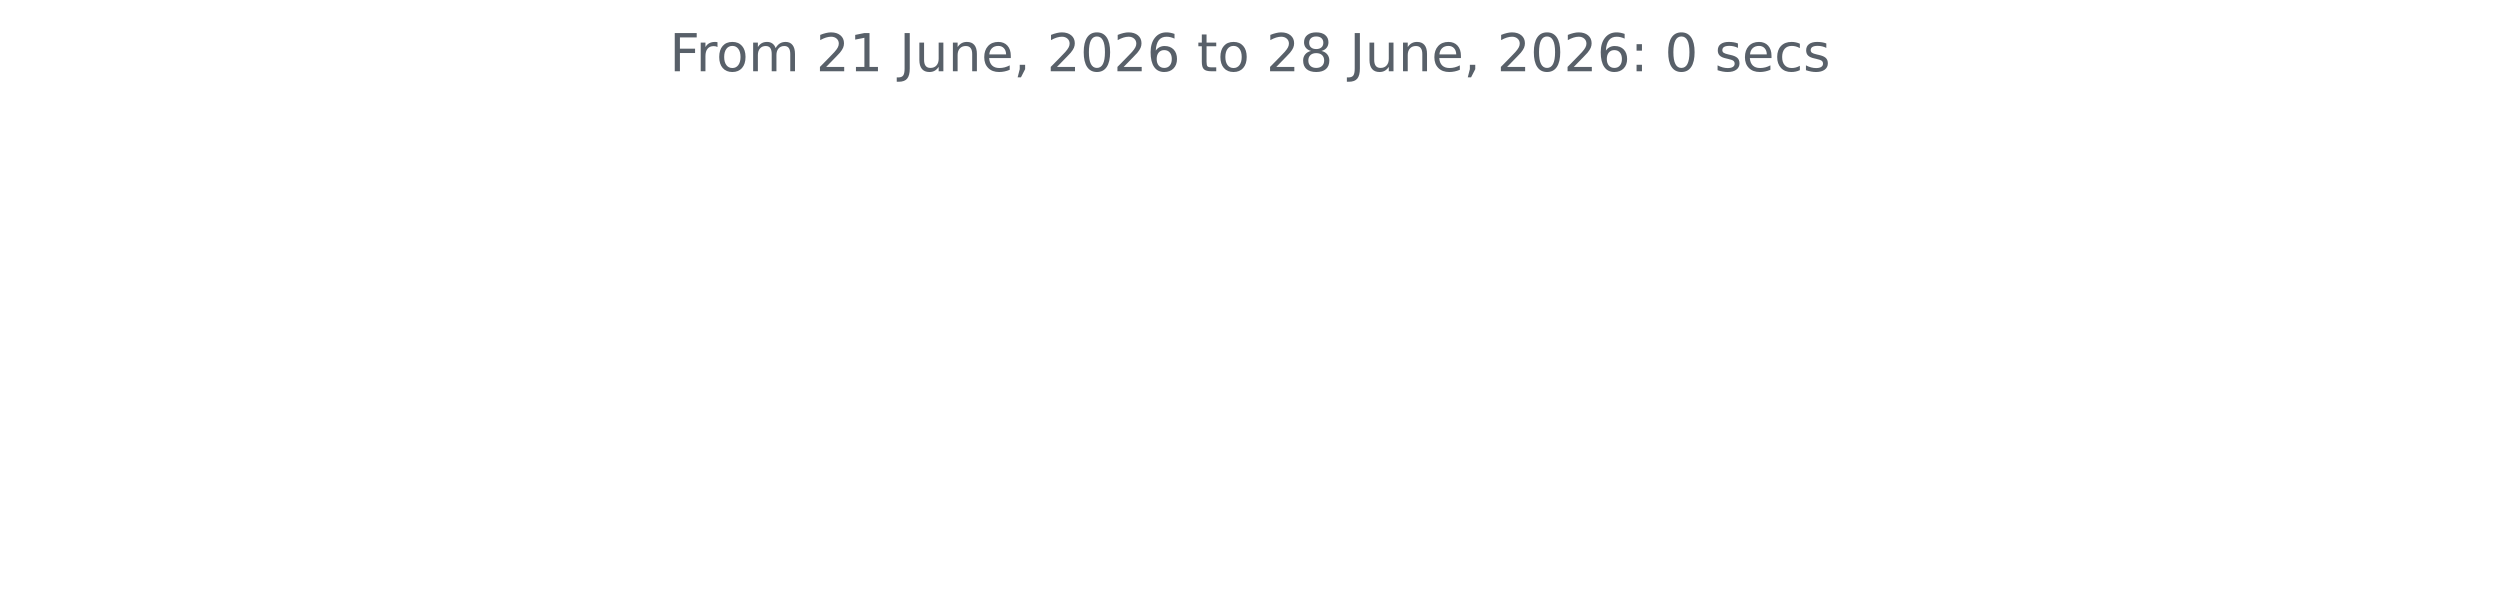
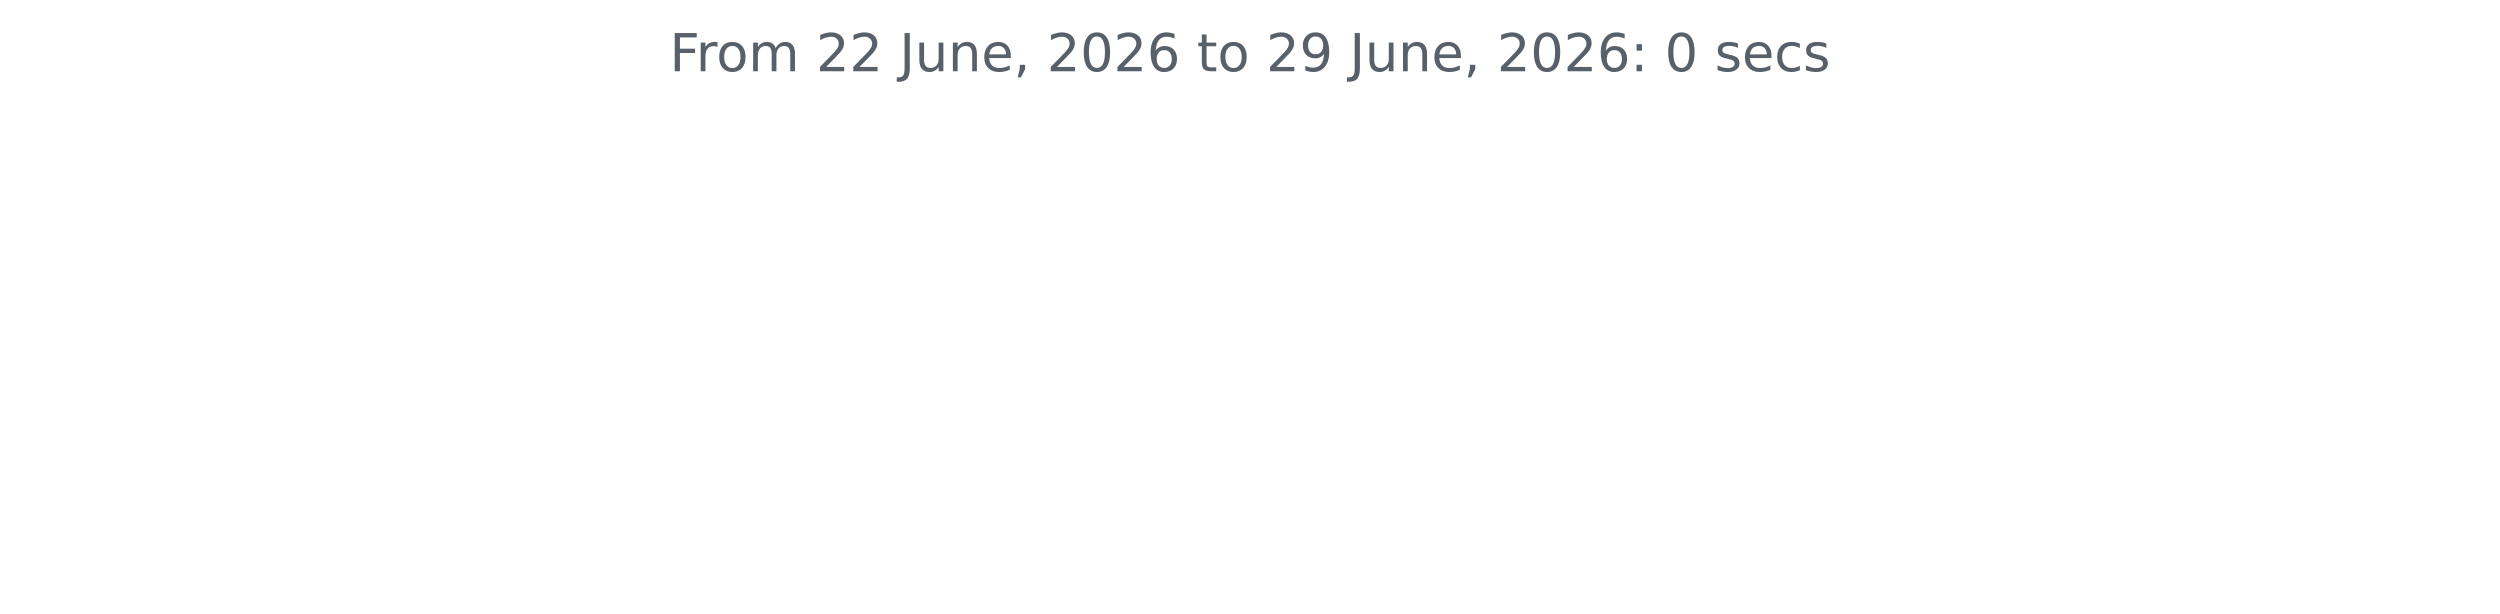
<svg xmlns="http://www.w3.org/2000/svg" xmlns:xlink="http://www.w3.org/1999/xlink" width="572.4pt" height="140.398pt" viewBox="0 0 572.4 140.398" version="1.1">
  <defs>
    <style type="text/css">*{stroke-linejoin: round; stroke-linecap: butt}</style>
  </defs>
  <g id="figure_1">
    <g id="patch_1">
      <path d="M 0 140.398  L 572.4 140.398  L 572.4 0  L 0 0  L 0 140.398  z " style="fill: none" />
    </g>
    <g id="axes_1">
      <g id="matplotlib.axis_1" />
      <g id="matplotlib.axis_2" />
      <g id="text_1">
        <g style="fill: #586069" transform="translate(153.3131 16.31812) scale(0.12 -0.12)">
          <defs>
            <path id="DejaVuSans-46" d="M 628 4666  L 3309 4666  L 3309 4134  L 1259 4134  L 1259 2759  L 3109 2759  L 3109 2228  L 1259 2228  L 1259 0  L 628 0  L 628 4666  z " transform="scale(0.015625)" />
            <path id="DejaVuSans-72" d="M 2631 2963  Q 2534 3019 2420 3045  Q 2306 3072 2169 3072  Q 1681 3072 1420 2755  Q 1159 2438 1159 1844  L 1159 0  L 581 0  L 581 3500  L 1159 3500  L 1159 2956  Q 1341 3275 1631 3429  Q 1922 3584 2338 3584  Q 2397 3584 2469 3576  Q 2541 3569 2628 3553  L 2631 2963  z " transform="scale(0.015625)" />
            <path id="DejaVuSans-6f" d="M 1959 3097  Q 1497 3097 1228 2736  Q 959 2375 959 1747  Q 959 1119 1226 758  Q 1494 397 1959 397  Q 2419 397 2687 759  Q 2956 1122 2956 1747  Q 2956 2369 2687 2733  Q 2419 3097 1959 3097  z M 1959 3584  Q 2709 3584 3137 3096  Q 3566 2609 3566 1747  Q 3566 888 3137 398  Q 2709 -91 1959 -91  Q 1206 -91 779 398  Q 353 888 353 1747  Q 353 2609 779 3096  Q 1206 3584 1959 3584  z " transform="scale(0.015625)" />
            <path id="DejaVuSans-6d" d="M 3328 2828  Q 3544 3216 3844 3400  Q 4144 3584 4550 3584  Q 5097 3584 5394 3201  Q 5691 2819 5691 2113  L 5691 0  L 5113 0  L 5113 2094  Q 5113 2597 4934 2840  Q 4756 3084 4391 3084  Q 3944 3084 3684 2787  Q 3425 2491 3425 1978  L 3425 0  L 2847 0  L 2847 2094  Q 2847 2600 2669 2842  Q 2491 3084 2119 3084  Q 1678 3084 1418 2786  Q 1159 2488 1159 1978  L 1159 0  L 581 0  L 581 3500  L 1159 3500  L 1159 2956  Q 1356 3278 1631 3431  Q 1906 3584 2284 3584  Q 2666 3584 2933 3390  Q 3200 3197 3328 2828  z " transform="scale(0.015625)" />
            <path id="DejaVuSans-20" transform="scale(0.015625)" />
            <path id="DejaVuSans-32" d="M 1228 531  L 3431 531  L 3431 0  L 469 0  L 469 531  Q 828 903 1448 1529  Q 2069 2156 2228 2338  Q 2531 2678 2651 2914  Q 2772 3150 2772 3378  Q 2772 3750 2511 3984  Q 2250 4219 1831 4219  Q 1534 4219 1204 4116  Q 875 4013 500 3803  L 500 4441  Q 881 4594 1212 4672  Q 1544 4750 1819 4750  Q 2544 4750 2975 4387  Q 3406 4025 3406 3419  Q 3406 3131 3298 2873  Q 3191 2616 2906 2266  Q 2828 2175 2409 1742  Q 1991 1309 1228 531  z " transform="scale(0.015625)" />
-             <path id="DejaVuSans-31" d="M 794 531  L 1825 531  L 1825 4091  L 703 3866  L 703 4441  L 1819 4666  L 2450 4666  L 2450 531  L 3481 531  L 3481 0  L 794 0  L 794 531  z " transform="scale(0.015625)" />
            <path id="DejaVuSans-4a" d="M 628 4666  L 1259 4666  L 1259 325  Q 1259 -519 939 -900  Q 619 -1281 -91 -1281  L -331 -1281  L -331 -750  L -134 -750  Q 284 -750 456 -515  Q 628 -281 628 325  L 628 4666  z " transform="scale(0.015625)" />
            <path id="DejaVuSans-75" d="M 544 1381  L 544 3500  L 1119 3500  L 1119 1403  Q 1119 906 1312 657  Q 1506 409 1894 409  Q 2359 409 2629 706  Q 2900 1003 2900 1516  L 2900 3500  L 3475 3500  L 3475 0  L 2900 0  L 2900 538  Q 2691 219 2414 64  Q 2138 -91 1772 -91  Q 1169 -91 856 284  Q 544 659 544 1381  z M 1991 3584  L 1991 3584  z " transform="scale(0.015625)" />
            <path id="DejaVuSans-6e" d="M 3513 2113  L 3513 0  L 2938 0  L 2938 2094  Q 2938 2591 2744 2837  Q 2550 3084 2163 3084  Q 1697 3084 1428 2787  Q 1159 2491 1159 1978  L 1159 0  L 581 0  L 581 3500  L 1159 3500  L 1159 2956  Q 1366 3272 1645 3428  Q 1925 3584 2291 3584  Q 2894 3584 3203 3211  Q 3513 2838 3513 2113  z " transform="scale(0.015625)" />
            <path id="DejaVuSans-65" d="M 3597 1894  L 3597 1613  L 953 1613  Q 991 1019 1311 708  Q 1631 397 2203 397  Q 2534 397 2845 478  Q 3156 559 3463 722  L 3463 178  Q 3153 47 2828 -22  Q 2503 -91 2169 -91  Q 1331 -91 842 396  Q 353 884 353 1716  Q 353 2575 817 3079  Q 1281 3584 2069 3584  Q 2775 3584 3186 3129  Q 3597 2675 3597 1894  z M 3022 2063  Q 3016 2534 2758 2815  Q 2500 3097 2075 3097  Q 1594 3097 1305 2825  Q 1016 2553 972 2059  L 3022 2063  z " transform="scale(0.015625)" />
            <path id="DejaVuSans-2c" d="M 750 794  L 1409 794  L 1409 256  L 897 -744  L 494 -744  L 750 256  L 750 794  z " transform="scale(0.015625)" />
            <path id="DejaVuSans-30" d="M 2034 4250  Q 1547 4250 1301 3770  Q 1056 3291 1056 2328  Q 1056 1369 1301 889  Q 1547 409 2034 409  Q 2525 409 2770 889  Q 3016 1369 3016 2328  Q 3016 3291 2770 3770  Q 2525 4250 2034 4250  z M 2034 4750  Q 2819 4750 3233 4129  Q 3647 3509 3647 2328  Q 3647 1150 3233 529  Q 2819 -91 2034 -91  Q 1250 -91 836 529  Q 422 1150 422 2328  Q 422 3509 836 4129  Q 1250 4750 2034 4750  z " transform="scale(0.015625)" />
            <path id="DejaVuSans-36" d="M 2113 2584  Q 1688 2584 1439 2293  Q 1191 2003 1191 1497  Q 1191 994 1439 701  Q 1688 409 2113 409  Q 2538 409 2786 701  Q 3034 994 3034 1497  Q 3034 2003 2786 2293  Q 2538 2584 2113 2584  z M 3366 4563  L 3366 3988  Q 3128 4100 2886 4159  Q 2644 4219 2406 4219  Q 1781 4219 1451 3797  Q 1122 3375 1075 2522  Q 1259 2794 1537 2939  Q 1816 3084 2150 3084  Q 2853 3084 3261 2657  Q 3669 2231 3669 1497  Q 3669 778 3244 343  Q 2819 -91 2113 -91  Q 1303 -91 875 529  Q 447 1150 447 2328  Q 447 3434 972 4092  Q 1497 4750 2381 4750  Q 2619 4750 2861 4703  Q 3103 4656 3366 4563  z " transform="scale(0.015625)" />
            <path id="DejaVuSans-74" d="M 1172 4494  L 1172 3500  L 2356 3500  L 2356 3053  L 1172 3053  L 1172 1153  Q 1172 725 1289 603  Q 1406 481 1766 481  L 2356 481  L 2356 0  L 1766 0  Q 1100 0 847 248  Q 594 497 594 1153  L 594 3053  L 172 3053  L 172 3500  L 594 3500  L 594 4494  L 1172 4494  z " transform="scale(0.015625)" />
-             <path id="DejaVuSans-38" d="M 2034 2216  Q 1584 2216 1326 1975  Q 1069 1734 1069 1313  Q 1069 891 1326 650  Q 1584 409 2034 409  Q 2484 409 2743 651  Q 3003 894 3003 1313  Q 3003 1734 2745 1975  Q 2488 2216 2034 2216  z M 1403 2484  Q 997 2584 770 2862  Q 544 3141 544 3541  Q 544 4100 942 4425  Q 1341 4750 2034 4750  Q 2731 4750 3128 4425  Q 3525 4100 3525 3541  Q 3525 3141 3298 2862  Q 3072 2584 2669 2484  Q 3125 2378 3379 2068  Q 3634 1759 3634 1313  Q 3634 634 3220 271  Q 2806 -91 2034 -91  Q 1263 -91 848 271  Q 434 634 434 1313  Q 434 1759 690 2068  Q 947 2378 1403 2484  z M 1172 3481  Q 1172 3119 1398 2916  Q 1625 2713 2034 2713  Q 2441 2713 2670 2916  Q 2900 3119 2900 3481  Q 2900 3844 2670 4047  Q 2441 4250 2034 4250  Q 1625 4250 1398 4047  Q 1172 3844 1172 3481  z " transform="scale(0.015625)" />
+             <path id="DejaVuSans-39" d="M 703 97  L 703 672  Q 941 559 1184 500  Q 1428 441 1663 441  Q 2288 441 2617 861  Q 2947 1281 2994 2138  Q 2813 1869 2534 1725  Q 2256 1581 1919 1581  Q 1219 1581 811 2004  Q 403 2428 403 3163  Q 403 3881 828 4315  Q 1253 4750 1959 4750  Q 2769 4750 3195 4129  Q 3622 3509 3622 2328  Q 3622 1225 3098 567  Q 2575 -91 1691 -91  Q 1453 -91 1209 -44  Q 966 3 703 97  z M 1959 2075  Q 2384 2075 2632 2365  Q 2881 2656 2881 3163  Q 2881 3666 2632 3958  Q 2384 4250 1959 4250  Q 1534 4250 1286 3958  Q 1038 3666 1038 3163  Q 1038 2656 1286 2365  Q 1534 2075 1959 2075  z " transform="scale(0.015625)" />
            <path id="DejaVuSans-3a" d="M 750 794  L 1409 794  L 1409 0  L 750 0  L 750 794  z M 750 3309  L 1409 3309  L 1409 2516  L 750 2516  L 750 3309  z " transform="scale(0.015625)" />
            <path id="DejaVuSans-73" d="M 2834 3397  L 2834 2853  Q 2591 2978 2328 3040  Q 2066 3103 1784 3103  Q 1356 3103 1142 2972  Q 928 2841 928 2578  Q 928 2378 1081 2264  Q 1234 2150 1697 2047  L 1894 2003  Q 2506 1872 2764 1633  Q 3022 1394 3022 966  Q 3022 478 2636 193  Q 2250 -91 1575 -91  Q 1294 -91 989 -36  Q 684 19 347 128  L 347 722  Q 666 556 975 473  Q 1284 391 1588 391  Q 1994 391 2212 530  Q 2431 669 2431 922  Q 2431 1156 2273 1281  Q 2116 1406 1581 1522  L 1381 1569  Q 847 1681 609 1914  Q 372 2147 372 2553  Q 372 3047 722 3315  Q 1072 3584 1716 3584  Q 2034 3584 2315 3537  Q 2597 3491 2834 3397  z " transform="scale(0.015625)" />
            <path id="DejaVuSans-63" d="M 3122 3366  L 3122 2828  Q 2878 2963 2633 3030  Q 2388 3097 2138 3097  Q 1578 3097 1268 2742  Q 959 2388 959 1747  Q 959 1106 1268 751  Q 1578 397 2138 397  Q 2388 397 2633 464  Q 2878 531 3122 666  L 3122 134  Q 2881 22 2623 -34  Q 2366 -91 2075 -91  Q 1284 -91 818 406  Q 353 903 353 1747  Q 353 2603 823 3093  Q 1294 3584 2113 3584  Q 2378 3584 2631 3529  Q 2884 3475 3122 3366  z " transform="scale(0.015625)" />
          </defs>
          <use xlink:href="#DejaVuSans-46" />
          <use xlink:href="#DejaVuSans-72" x="50.27" />
          <use xlink:href="#DejaVuSans-6f" x="89.133" />
          <use xlink:href="#DejaVuSans-6d" x="150.314" />
          <use xlink:href="#DejaVuSans-20" x="247.727" />
          <use xlink:href="#DejaVuSans-32" x="279.514" />
-           <use xlink:href="#DejaVuSans-31" x="343.137" />
+           <use xlink:href="#DejaVuSans-32" x="343.137" />
          <use xlink:href="#DejaVuSans-20" x="406.76" />
          <use xlink:href="#DejaVuSans-4a" x="438.547" />
          <use xlink:href="#DejaVuSans-75" x="468.039" />
          <use xlink:href="#DejaVuSans-6e" x="531.418" />
          <use xlink:href="#DejaVuSans-65" x="594.797" />
          <use xlink:href="#DejaVuSans-2c" x="656.32" />
          <use xlink:href="#DejaVuSans-20" x="688.107" />
          <use xlink:href="#DejaVuSans-32" x="719.895" />
          <use xlink:href="#DejaVuSans-30" x="783.518" />
          <use xlink:href="#DejaVuSans-32" x="847.141" />
          <use xlink:href="#DejaVuSans-36" x="910.764" />
          <use xlink:href="#DejaVuSans-20" x="974.387" />
          <use xlink:href="#DejaVuSans-74" x="1006.174" />
          <use xlink:href="#DejaVuSans-6f" x="1045.383" />
          <use xlink:href="#DejaVuSans-20" x="1106.564" />
          <use xlink:href="#DejaVuSans-32" x="1138.352" />
-           <use xlink:href="#DejaVuSans-38" x="1201.975" />
+           <use xlink:href="#DejaVuSans-39" x="1201.975" />
          <use xlink:href="#DejaVuSans-20" x="1265.598" />
          <use xlink:href="#DejaVuSans-4a" x="1297.385" />
          <use xlink:href="#DejaVuSans-75" x="1326.877" />
          <use xlink:href="#DejaVuSans-6e" x="1390.256" />
          <use xlink:href="#DejaVuSans-65" x="1453.635" />
          <use xlink:href="#DejaVuSans-2c" x="1515.158" />
          <use xlink:href="#DejaVuSans-20" x="1546.945" />
          <use xlink:href="#DejaVuSans-32" x="1578.732" />
          <use xlink:href="#DejaVuSans-30" x="1642.355" />
          <use xlink:href="#DejaVuSans-32" x="1705.979" />
          <use xlink:href="#DejaVuSans-36" x="1769.602" />
          <use xlink:href="#DejaVuSans-3a" x="1833.225" />
          <use xlink:href="#DejaVuSans-20" x="1866.916" />
          <use xlink:href="#DejaVuSans-30" x="1898.703" />
          <use xlink:href="#DejaVuSans-20" x="1962.326" />
          <use xlink:href="#DejaVuSans-73" x="1994.113" />
          <use xlink:href="#DejaVuSans-65" x="2046.213" />
          <use xlink:href="#DejaVuSans-63" x="2107.736" />
          <use xlink:href="#DejaVuSans-73" x="2162.717" />
        </g>
      </g>
    </g>
  </g>
</svg>
